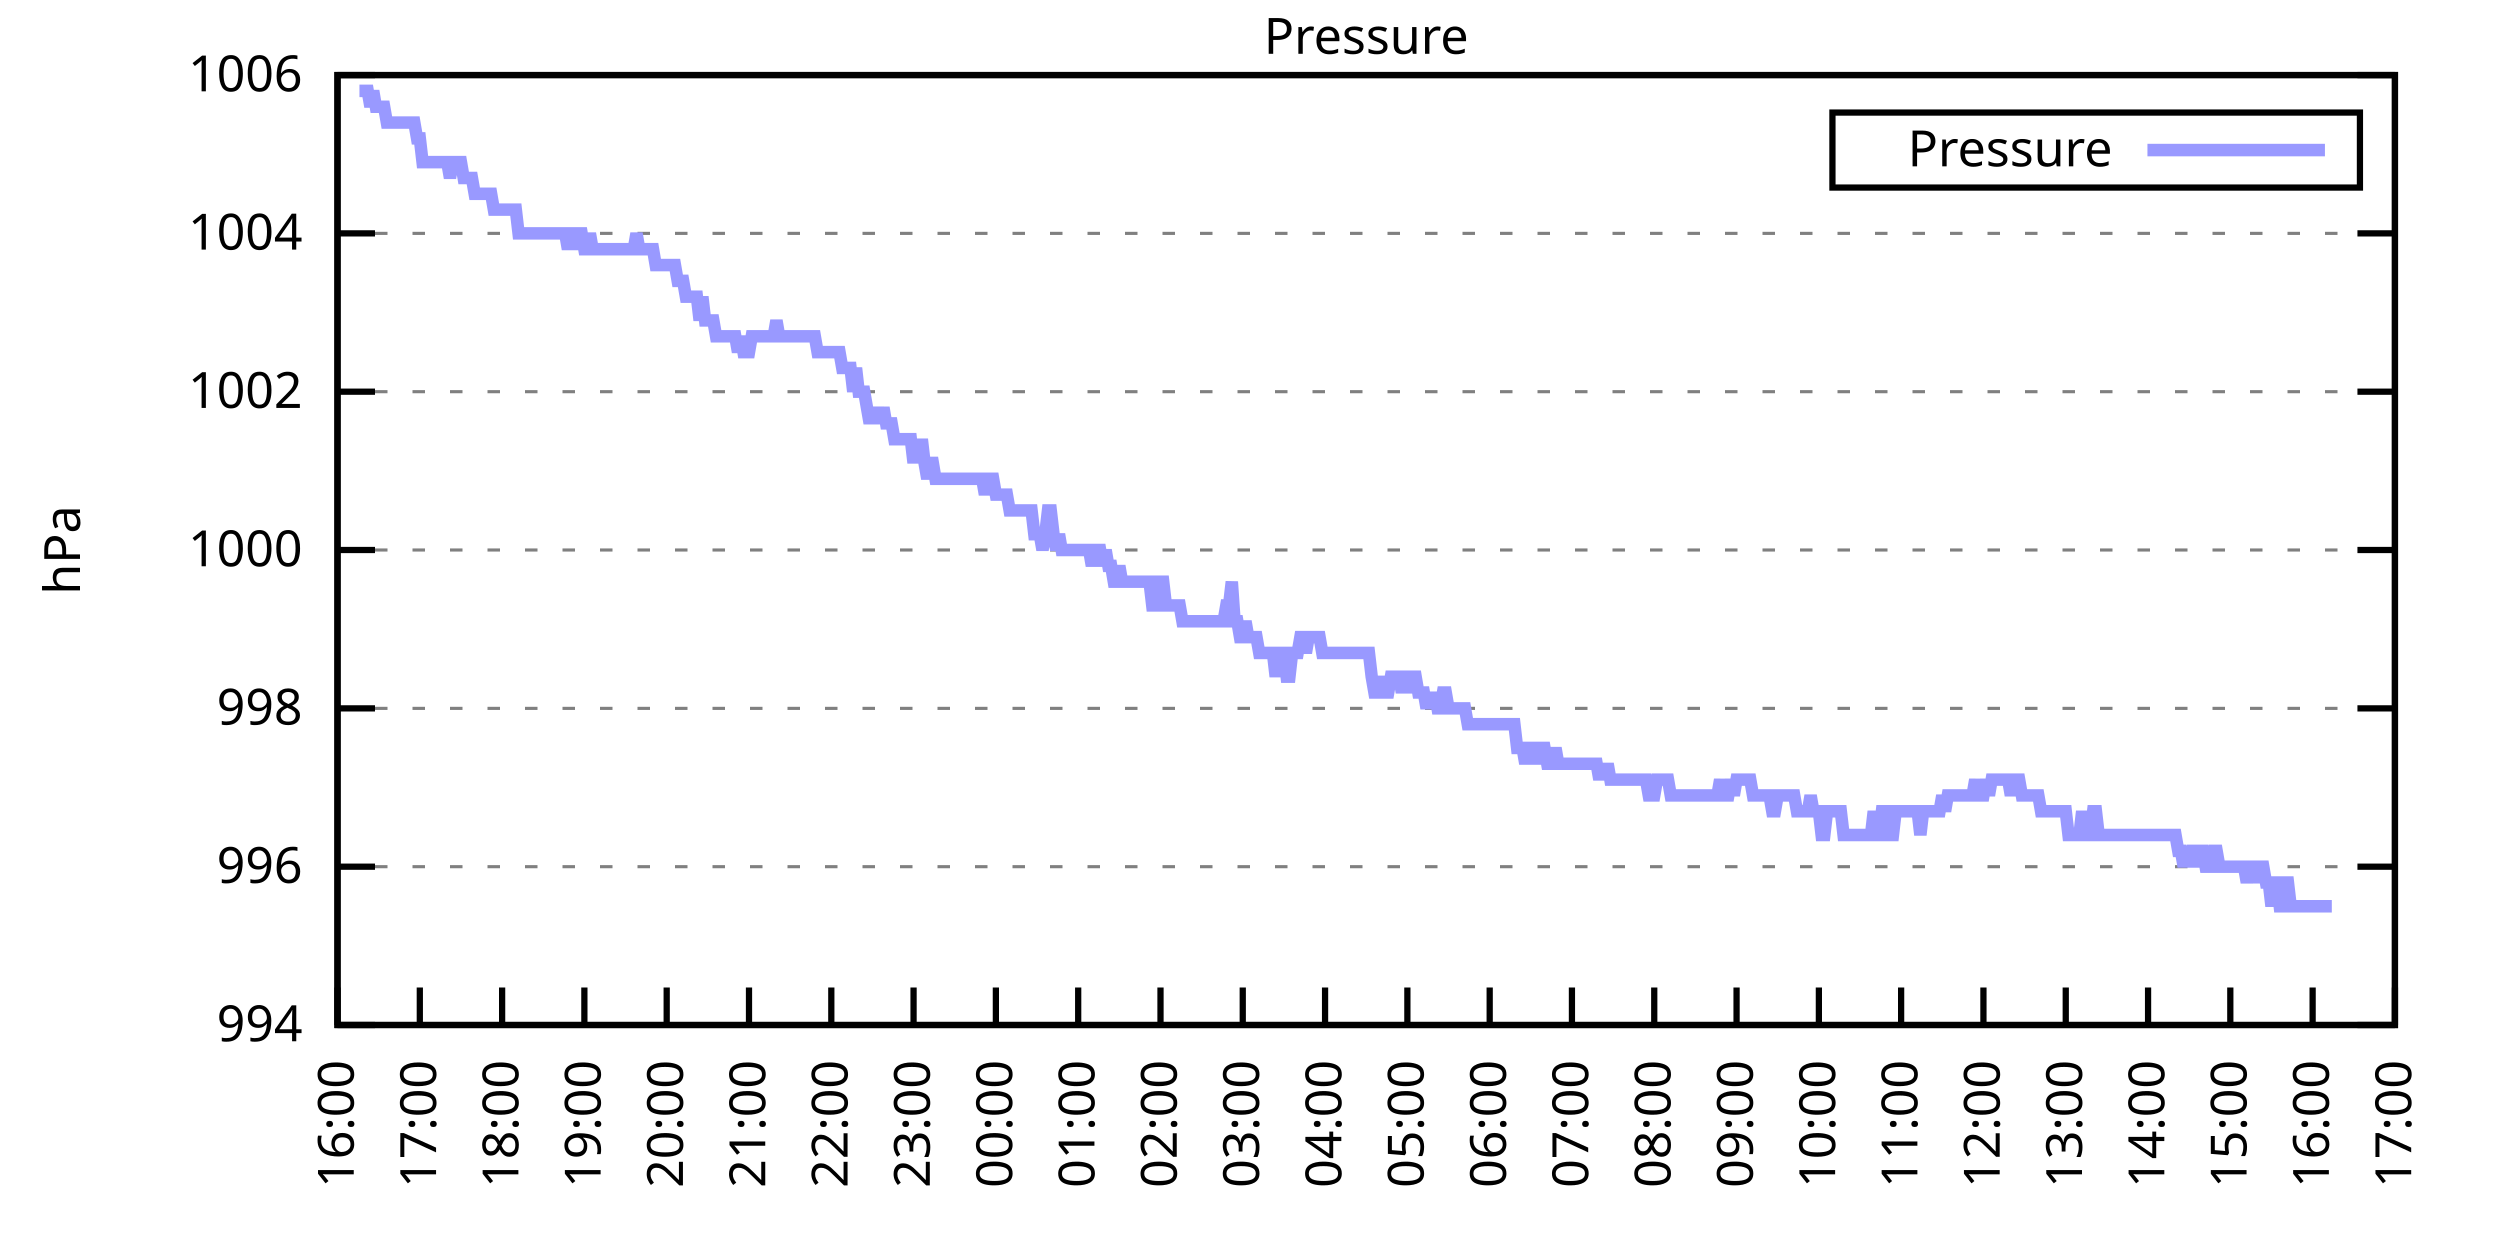
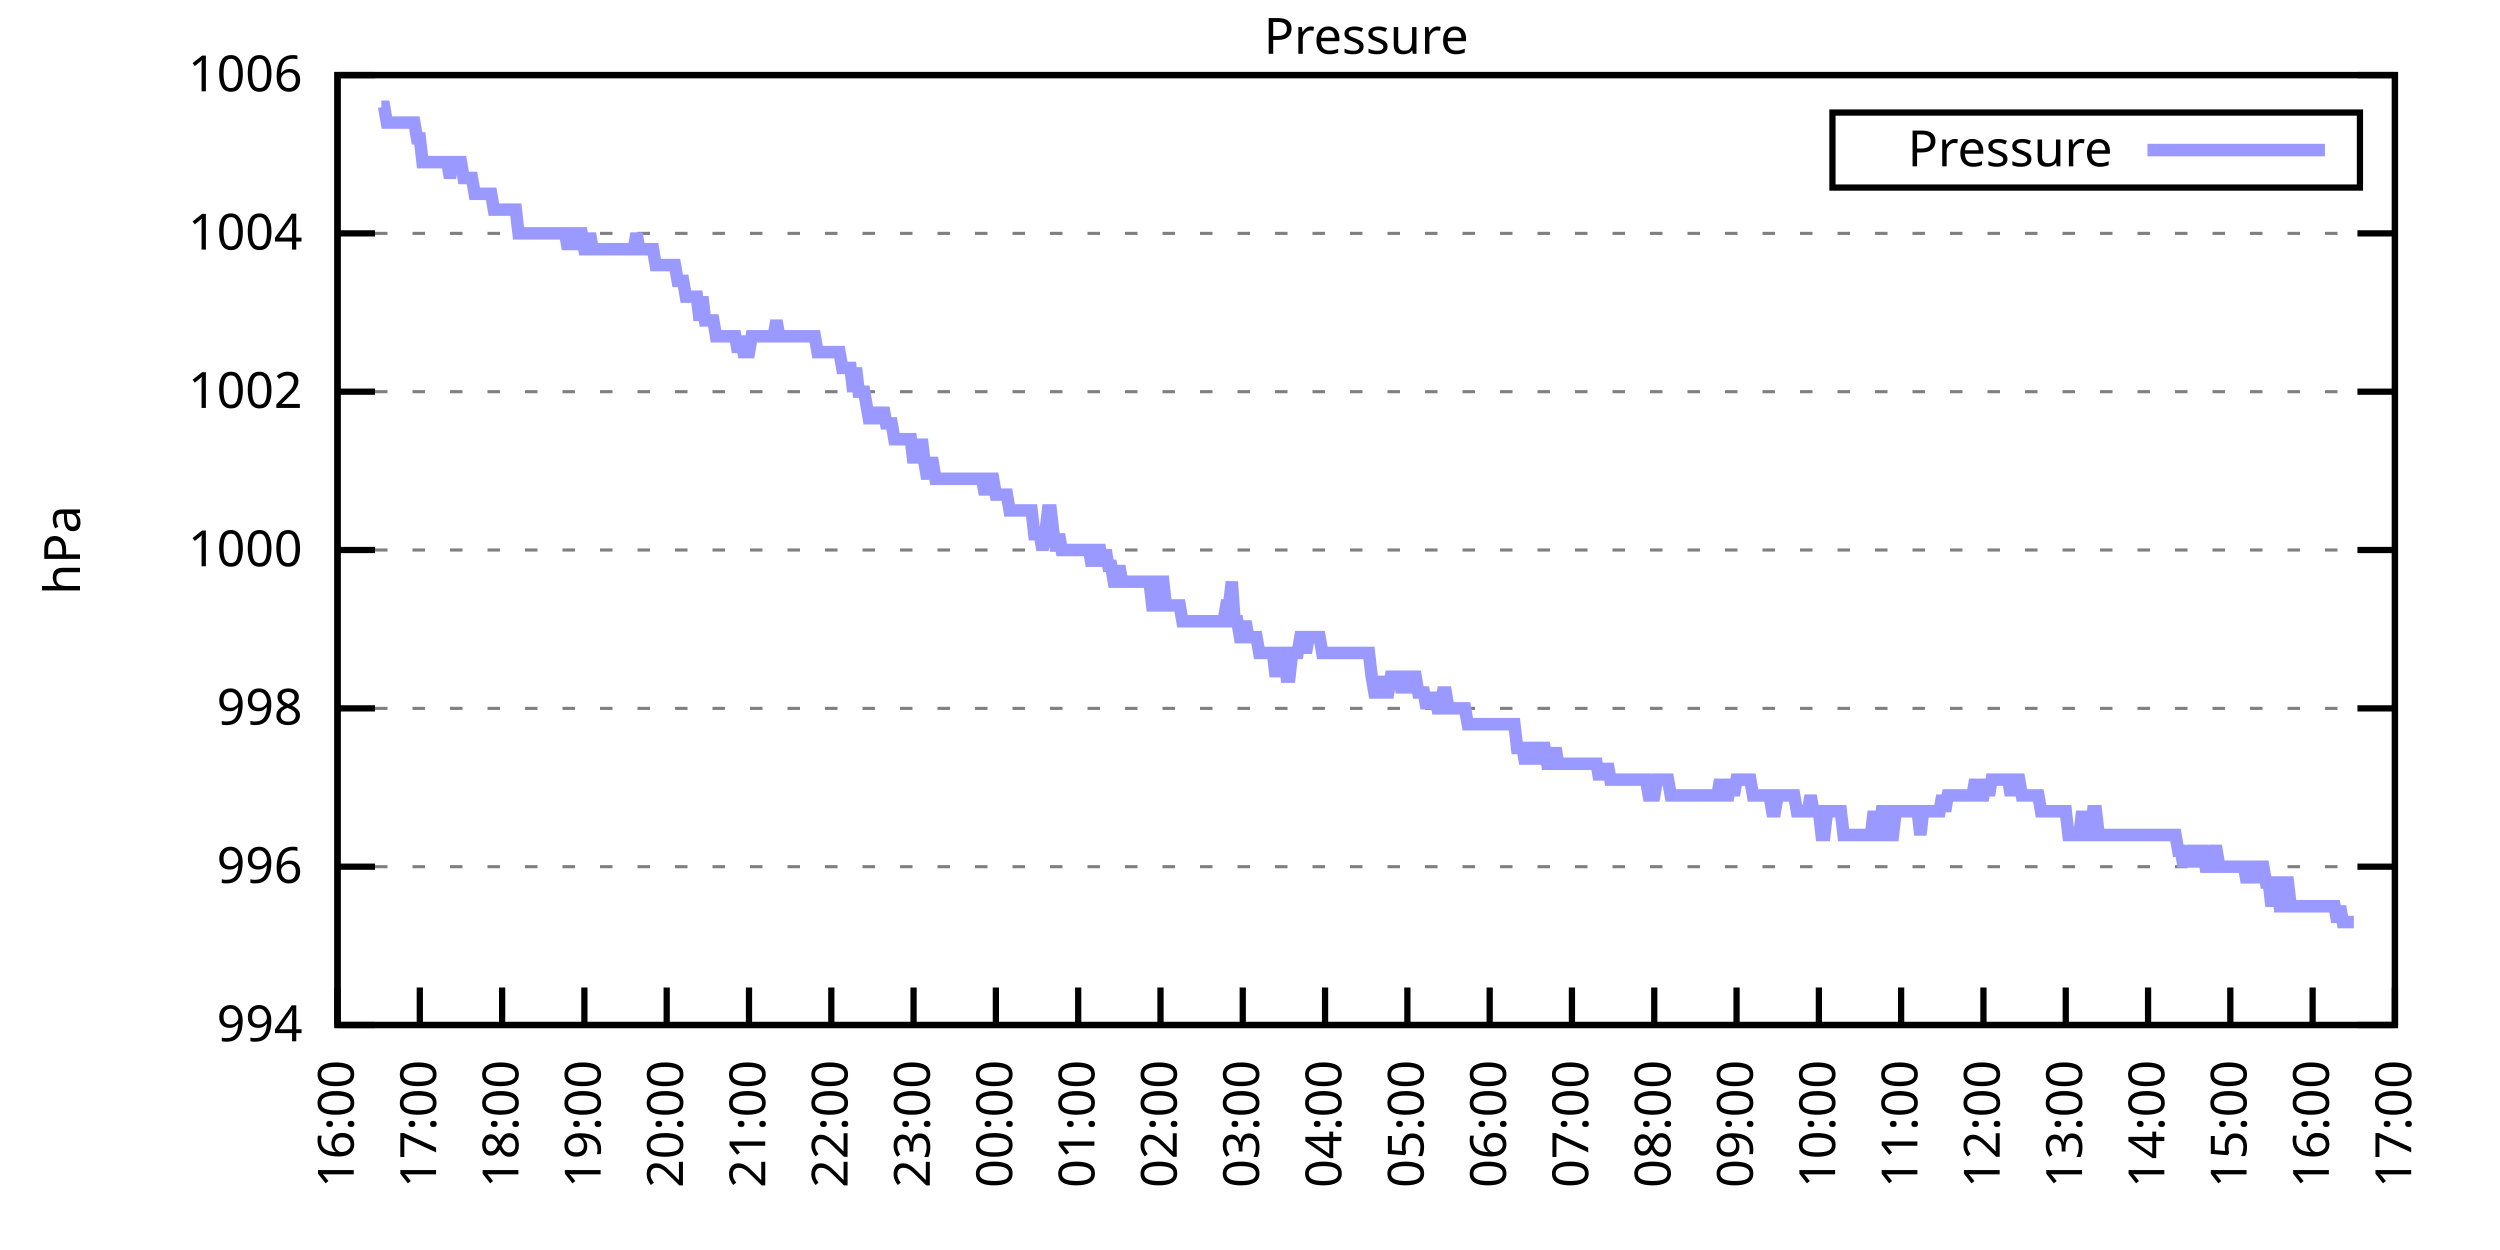
<svg xmlns="http://www.w3.org/2000/svg" xmlns:xlink="http://www.w3.org/1999/xlink" width="400" height="200" viewBox="0 0 400 200">
  <g id="gnuplot_canvas">
    <rect x="0" y="0" width="400" height="200" fill="none" />
    <defs>
      <circle id="gpDot" r="0.5" stroke-width="0.5" stroke="currentColor" />
      <path id="gpPt0" stroke-width="0.333" stroke="currentColor" d="M-1,0 h2 M0,-1 v2" />
      <path id="gpPt1" stroke-width="0.333" stroke="currentColor" d="M-1,-1 L1,1 M1,-1 L-1,1" />
      <path id="gpPt2" stroke-width="0.333" stroke="currentColor" d="M-1,0 L1,0 M0,-1 L0,1 M-1,-1 L1,1 M-1,1 L1,-1" />
      <rect id="gpPt3" stroke-width="0.333" stroke="currentColor" x="-1" y="-1" width="2" height="2" />
      <rect id="gpPt4" stroke-width="0.333" stroke="currentColor" fill="currentColor" x="-1" y="-1" width="2" height="2" />
      <circle id="gpPt5" stroke-width="0.333" stroke="currentColor" cx="0" cy="0" r="1" />
      <use xlink:href="#gpPt5" id="gpPt6" fill="currentColor" stroke="none" />
      <path id="gpPt7" stroke-width="0.333" stroke="currentColor" d="M0,-1.33 L-1.33,0.67 L1.33,0.67 z" />
      <use xlink:href="#gpPt7" id="gpPt8" fill="currentColor" stroke="none" />
      <use xlink:href="#gpPt7" id="gpPt9" stroke="currentColor" transform="rotate(180)" />
      <use xlink:href="#gpPt9" id="gpPt10" fill="currentColor" stroke="none" />
      <use xlink:href="#gpPt3" id="gpPt11" stroke="currentColor" transform="rotate(45)" />
      <use xlink:href="#gpPt11" id="gpPt12" fill="currentColor" stroke="none" />
      <path id="gpPt13" stroke-width="0.333" stroke="currentColor" d="M0,1.330 L1.265,0.411 L0.782,-1.067 L-0.782,-1.076 L-1.265,0.411 z" />
      <use xlink:href="#gpPt13" id="gpPt14" fill="currentColor" stroke="none" />
      <filter id="textbox" filterUnits="objectBoundingBox" x="0" y="0" height="1" width="1">
        <feFlood flood-color="white" flood-opacity="1" result="bgnd" />
        <feComposite in="SourceGraphic" in2="bgnd" operator="atop" />
      </filter>
      <filter id="greybox" filterUnits="objectBoundingBox" x="0" y="0" height="1" width="1">
        <feFlood flood-color="lightgrey" flood-opacity="1" result="grey" />
        <feComposite in="SourceGraphic" in2="grey" operator="atop" />
      </filter>
    </defs>
    <g fill="none" color="white" stroke="currentColor" stroke-width="1.00" stroke-linecap="butt" stroke-linejoin="miter">
</g>
    <g fill="none" color="black" stroke="currentColor" stroke-width="1.00" stroke-linecap="butt" stroke-linejoin="miter">
      <g stroke="none" shape-rendering="crispEdges">
        <polygon fill="rgb(255, 255, 255)" points="54.00,164.00 383.18,164.00 383.18,12.02 54.00,12.02 " />
      </g>
    </g>
    <g fill="none" color="black" stroke="currentColor" stroke-width="1.00" stroke-linecap="butt" stroke-linejoin="miter">
</g>
    <g fill="none" color="black" stroke="black" stroke-width="0.50" stroke-linecap="butt" stroke-linejoin="miter">
</g>
    <g fill="none" color="gray" stroke="currentColor" stroke-width="0.50" stroke-linecap="butt" stroke-linejoin="miter">
      <path stroke="gray" stroke-dasharray="2,4" class="gridline" d="M54.00,164.00 L383.19,164.00  " />
    </g>
    <g fill="none" color="gray" stroke="gray" stroke-width="1.00" stroke-linecap="butt" stroke-linejoin="miter">
</g>
    <g fill="none" color="black" stroke="currentColor" stroke-width="1.00" stroke-linecap="butt" stroke-linejoin="miter">
      <path stroke="black" d="M54.00,164.00 L60.00,164.00 M383.19,164.00 L377.19,164.00  " />
      <g transform="translate(48.40,166.60)" stroke="none" fill="black" font-family="Sans" font-size="8.00" text-anchor="end">
        <text>
          <tspan font-family="Sans"> 994</tspan>
        </text>
      </g>
    </g>
    <g fill="none" color="black" stroke="currentColor" stroke-width="1.00" stroke-linecap="butt" stroke-linejoin="miter">
</g>
    <g fill="none" color="black" stroke="black" stroke-width="0.50" stroke-linecap="butt" stroke-linejoin="miter">
</g>
    <g fill="none" color="gray" stroke="currentColor" stroke-width="0.50" stroke-linecap="butt" stroke-linejoin="miter">
      <path stroke="gray" stroke-dasharray="2,4" class="gridline" d="M54.00,138.67 L383.19,138.67  " />
    </g>
    <g fill="none" color="gray" stroke="gray" stroke-width="1.00" stroke-linecap="butt" stroke-linejoin="miter">
</g>
    <g fill="none" color="black" stroke="currentColor" stroke-width="1.00" stroke-linecap="butt" stroke-linejoin="miter">
      <path stroke="black" d="M54.00,138.67 L60.00,138.67 M383.19,138.67 L377.19,138.67  " />
      <g transform="translate(48.40,141.27)" stroke="none" fill="black" font-family="Sans" font-size="8.00" text-anchor="end">
        <text>
          <tspan font-family="Sans"> 996</tspan>
        </text>
      </g>
    </g>
    <g fill="none" color="black" stroke="currentColor" stroke-width="1.00" stroke-linecap="butt" stroke-linejoin="miter">
</g>
    <g fill="none" color="black" stroke="black" stroke-width="0.50" stroke-linecap="butt" stroke-linejoin="miter">
</g>
    <g fill="none" color="gray" stroke="currentColor" stroke-width="0.50" stroke-linecap="butt" stroke-linejoin="miter">
      <path stroke="gray" stroke-dasharray="2,4" class="gridline" d="M54.00,113.34 L383.19,113.34  " />
    </g>
    <g fill="none" color="gray" stroke="gray" stroke-width="1.00" stroke-linecap="butt" stroke-linejoin="miter">
</g>
    <g fill="none" color="black" stroke="currentColor" stroke-width="1.00" stroke-linecap="butt" stroke-linejoin="miter">
      <path stroke="black" d="M54.00,113.34 L60.00,113.34 M383.19,113.34 L377.19,113.34  " />
      <g transform="translate(48.40,115.94)" stroke="none" fill="black" font-family="Sans" font-size="8.00" text-anchor="end">
        <text>
          <tspan font-family="Sans"> 998</tspan>
        </text>
      </g>
    </g>
    <g fill="none" color="black" stroke="currentColor" stroke-width="1.00" stroke-linecap="butt" stroke-linejoin="miter">
</g>
    <g fill="none" color="black" stroke="black" stroke-width="0.50" stroke-linecap="butt" stroke-linejoin="miter">
</g>
    <g fill="none" color="gray" stroke="currentColor" stroke-width="0.50" stroke-linecap="butt" stroke-linejoin="miter">
      <path stroke="gray" stroke-dasharray="2,4" class="gridline" d="M54.00,88.00 L383.19,88.00  " />
    </g>
    <g fill="none" color="gray" stroke="gray" stroke-width="1.00" stroke-linecap="butt" stroke-linejoin="miter">
</g>
    <g fill="none" color="black" stroke="currentColor" stroke-width="1.00" stroke-linecap="butt" stroke-linejoin="miter">
      <path stroke="black" d="M54.00,88.00 L60.00,88.00 M383.19,88.00 L377.19,88.00  " />
      <g transform="translate(48.40,90.60)" stroke="none" fill="black" font-family="Sans" font-size="8.00" text-anchor="end">
        <text>
          <tspan font-family="Sans"> 1000</tspan>
        </text>
      </g>
    </g>
    <g fill="none" color="black" stroke="currentColor" stroke-width="1.00" stroke-linecap="butt" stroke-linejoin="miter">
</g>
    <g fill="none" color="black" stroke="black" stroke-width="0.50" stroke-linecap="butt" stroke-linejoin="miter">
</g>
    <g fill="none" color="gray" stroke="currentColor" stroke-width="0.50" stroke-linecap="butt" stroke-linejoin="miter">
      <path stroke="gray" stroke-dasharray="2,4" class="gridline" d="M54.00,62.67 L383.19,62.67  " />
    </g>
    <g fill="none" color="gray" stroke="gray" stroke-width="1.00" stroke-linecap="butt" stroke-linejoin="miter">
</g>
    <g fill="none" color="black" stroke="currentColor" stroke-width="1.00" stroke-linecap="butt" stroke-linejoin="miter">
      <path stroke="black" d="M54.00,62.67 L60.00,62.67 M383.19,62.67 L377.19,62.67  " />
      <g transform="translate(48.40,65.27)" stroke="none" fill="black" font-family="Sans" font-size="8.00" text-anchor="end">
        <text>
          <tspan font-family="Sans"> 1002</tspan>
        </text>
      </g>
    </g>
    <g fill="none" color="black" stroke="currentColor" stroke-width="1.00" stroke-linecap="butt" stroke-linejoin="miter">
</g>
    <g fill="none" color="black" stroke="black" stroke-width="0.50" stroke-linecap="butt" stroke-linejoin="miter">
</g>
    <g fill="none" color="gray" stroke="currentColor" stroke-width="0.50" stroke-linecap="butt" stroke-linejoin="miter">
      <path stroke="gray" stroke-dasharray="2,4" class="gridline" d="M54.00,37.34 L383.19,37.34  " />
    </g>
    <g fill="none" color="gray" stroke="gray" stroke-width="1.00" stroke-linecap="butt" stroke-linejoin="miter">
</g>
    <g fill="none" color="black" stroke="currentColor" stroke-width="1.00" stroke-linecap="butt" stroke-linejoin="miter">
      <path stroke="black" d="M54.00,37.34 L60.00,37.34 M383.19,37.34 L377.19,37.34  " />
      <g transform="translate(48.40,39.94)" stroke="none" fill="black" font-family="Sans" font-size="8.00" text-anchor="end">
        <text>
          <tspan font-family="Sans"> 1004</tspan>
        </text>
      </g>
    </g>
    <g fill="none" color="black" stroke="currentColor" stroke-width="1.00" stroke-linecap="butt" stroke-linejoin="miter">
</g>
    <g fill="none" color="black" stroke="black" stroke-width="0.50" stroke-linecap="butt" stroke-linejoin="miter">
</g>
    <g fill="none" color="gray" stroke="currentColor" stroke-width="0.50" stroke-linecap="butt" stroke-linejoin="miter">
      <path stroke="gray" stroke-dasharray="2,4" class="gridline" d="M54.00,12.01 L383.19,12.01  " />
    </g>
    <g fill="none" color="gray" stroke="gray" stroke-width="1.00" stroke-linecap="butt" stroke-linejoin="miter">
</g>
    <g fill="none" color="black" stroke="currentColor" stroke-width="1.00" stroke-linecap="butt" stroke-linejoin="miter">
      <path stroke="black" d="M54.00,12.01 L60.00,12.01 M383.19,12.01 L377.19,12.01  " />
      <g transform="translate(48.40,14.61)" stroke="none" fill="black" font-family="Sans" font-size="8.00" text-anchor="end">
        <text>
          <tspan font-family="Sans"> 1006</tspan>
        </text>
      </g>
    </g>
    <g fill="none" color="black" stroke="currentColor" stroke-width="1.00" stroke-linecap="butt" stroke-linejoin="miter">
      <path stroke="black" d="M54.00,164.00 L54.00,158.00  " />
      <g transform="translate(56.60,169.60) rotate(270.00)" stroke="none" fill="black" font-family="Sans" font-size="8.00" text-anchor="end">
        <text>
          <tspan font-family="Sans">16:00</tspan>
        </text>
      </g>
    </g>
    <g fill="none" color="black" stroke="currentColor" stroke-width="1.00" stroke-linecap="butt" stroke-linejoin="miter">
      <path stroke="black" d="M67.17,164.00 L67.17,158.00  " />
      <g transform="translate(69.77,169.60) rotate(270.00)" stroke="none" fill="black" font-family="Sans" font-size="8.00" text-anchor="end">
        <text>
          <tspan font-family="Sans">17:00</tspan>
        </text>
      </g>
    </g>
    <g fill="none" color="black" stroke="currentColor" stroke-width="1.00" stroke-linecap="butt" stroke-linejoin="miter">
      <path stroke="black" d="M80.34,164.00 L80.34,158.00  " />
      <g transform="translate(82.94,169.60) rotate(270.00)" stroke="none" fill="black" font-family="Sans" font-size="8.00" text-anchor="end">
        <text>
          <tspan font-family="Sans">18:00</tspan>
        </text>
      </g>
    </g>
    <g fill="none" color="black" stroke="currentColor" stroke-width="1.00" stroke-linecap="butt" stroke-linejoin="miter">
      <path stroke="black" d="M93.50,164.00 L93.50,158.00  " />
      <g transform="translate(96.10,169.60) rotate(270.00)" stroke="none" fill="black" font-family="Sans" font-size="8.00" text-anchor="end">
        <text>
          <tspan font-family="Sans">19:00</tspan>
        </text>
      </g>
    </g>
    <g fill="none" color="black" stroke="currentColor" stroke-width="1.00" stroke-linecap="butt" stroke-linejoin="miter">
      <path stroke="black" d="M106.67,164.00 L106.67,158.00  " />
      <g transform="translate(109.27,169.60) rotate(270.00)" stroke="none" fill="black" font-family="Sans" font-size="8.00" text-anchor="end">
        <text>
          <tspan font-family="Sans">20:00</tspan>
        </text>
      </g>
    </g>
    <g fill="none" color="black" stroke="currentColor" stroke-width="1.00" stroke-linecap="butt" stroke-linejoin="miter">
      <path stroke="black" d="M119.84,164.00 L119.84,158.00  " />
      <g transform="translate(122.44,169.60) rotate(270.00)" stroke="none" fill="black" font-family="Sans" font-size="8.00" text-anchor="end">
        <text>
          <tspan font-family="Sans">21:00</tspan>
        </text>
      </g>
    </g>
    <g fill="none" color="black" stroke="currentColor" stroke-width="1.00" stroke-linecap="butt" stroke-linejoin="miter">
      <path stroke="black" d="M133.01,164.00 L133.01,158.00  " />
      <g transform="translate(135.61,169.60) rotate(270.00)" stroke="none" fill="black" font-family="Sans" font-size="8.00" text-anchor="end">
        <text>
          <tspan font-family="Sans">22:00</tspan>
        </text>
      </g>
    </g>
    <g fill="none" color="black" stroke="currentColor" stroke-width="1.00" stroke-linecap="butt" stroke-linejoin="miter">
      <path stroke="black" d="M146.17,164.00 L146.17,158.00  " />
      <g transform="translate(148.77,169.60) rotate(270.00)" stroke="none" fill="black" font-family="Sans" font-size="8.00" text-anchor="end">
        <text>
          <tspan font-family="Sans">23:00</tspan>
        </text>
      </g>
    </g>
    <g fill="none" color="black" stroke="currentColor" stroke-width="1.00" stroke-linecap="butt" stroke-linejoin="miter">
      <path stroke="black" d="M159.34,164.00 L159.34,158.00  " />
      <g transform="translate(161.94,169.60) rotate(270.00)" stroke="none" fill="black" font-family="Sans" font-size="8.00" text-anchor="end">
        <text>
          <tspan font-family="Sans">00:00</tspan>
        </text>
      </g>
    </g>
    <g fill="none" color="black" stroke="currentColor" stroke-width="1.00" stroke-linecap="butt" stroke-linejoin="miter">
      <path stroke="black" d="M172.51,164.00 L172.51,158.00  " />
      <g transform="translate(175.11,169.60) rotate(270.00)" stroke="none" fill="black" font-family="Sans" font-size="8.00" text-anchor="end">
        <text>
          <tspan font-family="Sans">01:00</tspan>
        </text>
      </g>
    </g>
    <g fill="none" color="black" stroke="currentColor" stroke-width="1.00" stroke-linecap="butt" stroke-linejoin="miter">
      <path stroke="black" d="M185.68,164.00 L185.68,158.00  " />
      <g transform="translate(188.28,169.60) rotate(270.00)" stroke="none" fill="black" font-family="Sans" font-size="8.00" text-anchor="end">
        <text>
          <tspan font-family="Sans">02:00</tspan>
        </text>
      </g>
    </g>
    <g fill="none" color="black" stroke="currentColor" stroke-width="1.00" stroke-linecap="butt" stroke-linejoin="miter">
      <path stroke="black" d="M198.84,164.00 L198.84,158.00  " />
      <g transform="translate(201.44,169.60) rotate(270.00)" stroke="none" fill="black" font-family="Sans" font-size="8.00" text-anchor="end">
        <text>
          <tspan font-family="Sans">03:00</tspan>
        </text>
      </g>
    </g>
    <g fill="none" color="black" stroke="currentColor" stroke-width="1.00" stroke-linecap="butt" stroke-linejoin="miter">
      <path stroke="black" d="M212.01,164.00 L212.01,158.00  " />
      <g transform="translate(214.61,169.60) rotate(270.00)" stroke="none" fill="black" font-family="Sans" font-size="8.00" text-anchor="end">
        <text>
          <tspan font-family="Sans">04:00</tspan>
        </text>
      </g>
    </g>
    <g fill="none" color="black" stroke="currentColor" stroke-width="1.00" stroke-linecap="butt" stroke-linejoin="miter">
      <path stroke="black" d="M225.18,164.00 L225.18,158.00  " />
      <g transform="translate(227.78,169.60) rotate(270.00)" stroke="none" fill="black" font-family="Sans" font-size="8.00" text-anchor="end">
        <text>
          <tspan font-family="Sans">05:00</tspan>
        </text>
      </g>
    </g>
    <g fill="none" color="black" stroke="currentColor" stroke-width="1.00" stroke-linecap="butt" stroke-linejoin="miter">
      <path stroke="black" d="M238.35,164.00 L238.35,158.00  " />
      <g transform="translate(240.95,169.60) rotate(270.00)" stroke="none" fill="black" font-family="Sans" font-size="8.00" text-anchor="end">
        <text>
          <tspan font-family="Sans">06:00</tspan>
        </text>
      </g>
    </g>
    <g fill="none" color="black" stroke="currentColor" stroke-width="1.00" stroke-linecap="butt" stroke-linejoin="miter">
      <path stroke="black" d="M251.51,164.00 L251.51,158.00  " />
      <g transform="translate(254.11,169.60) rotate(270.00)" stroke="none" fill="black" font-family="Sans" font-size="8.00" text-anchor="end">
        <text>
          <tspan font-family="Sans">07:00</tspan>
        </text>
      </g>
    </g>
    <g fill="none" color="black" stroke="currentColor" stroke-width="1.00" stroke-linecap="butt" stroke-linejoin="miter">
      <path stroke="black" d="M264.68,164.00 L264.68,158.00  " />
      <g transform="translate(267.28,169.60) rotate(270.00)" stroke="none" fill="black" font-family="Sans" font-size="8.00" text-anchor="end">
        <text>
          <tspan font-family="Sans">08:00</tspan>
        </text>
      </g>
    </g>
    <g fill="none" color="black" stroke="currentColor" stroke-width="1.00" stroke-linecap="butt" stroke-linejoin="miter">
      <path stroke="black" d="M277.85,164.00 L277.85,158.00  " />
      <g transform="translate(280.45,169.60) rotate(270.00)" stroke="none" fill="black" font-family="Sans" font-size="8.00" text-anchor="end">
        <text>
          <tspan font-family="Sans">09:00</tspan>
        </text>
      </g>
    </g>
    <g fill="none" color="black" stroke="currentColor" stroke-width="1.00" stroke-linecap="butt" stroke-linejoin="miter">
      <path stroke="black" d="M291.02,164.00 L291.02,158.00  " />
      <g transform="translate(293.62,169.60) rotate(270.00)" stroke="none" fill="black" font-family="Sans" font-size="8.00" text-anchor="end">
        <text>
          <tspan font-family="Sans">10:00</tspan>
        </text>
      </g>
    </g>
    <g fill="none" color="black" stroke="currentColor" stroke-width="1.00" stroke-linecap="butt" stroke-linejoin="miter">
      <path stroke="black" d="M304.18,164.00 L304.18,158.00  " />
      <g transform="translate(306.78,169.60) rotate(270.00)" stroke="none" fill="black" font-family="Sans" font-size="8.00" text-anchor="end">
        <text>
          <tspan font-family="Sans">11:00</tspan>
        </text>
      </g>
    </g>
    <g fill="none" color="black" stroke="currentColor" stroke-width="1.00" stroke-linecap="butt" stroke-linejoin="miter">
      <path stroke="black" d="M317.35,164.00 L317.35,158.00  " />
      <g transform="translate(319.95,169.60) rotate(270.00)" stroke="none" fill="black" font-family="Sans" font-size="8.00" text-anchor="end">
        <text>
          <tspan font-family="Sans">12:00</tspan>
        </text>
      </g>
    </g>
    <g fill="none" color="black" stroke="currentColor" stroke-width="1.00" stroke-linecap="butt" stroke-linejoin="miter">
      <path stroke="black" d="M330.52,164.00 L330.52,158.00  " />
      <g transform="translate(333.12,169.60) rotate(270.00)" stroke="none" fill="black" font-family="Sans" font-size="8.00" text-anchor="end">
        <text>
          <tspan font-family="Sans">13:00</tspan>
        </text>
      </g>
    </g>
    <g fill="none" color="black" stroke="currentColor" stroke-width="1.00" stroke-linecap="butt" stroke-linejoin="miter">
      <path stroke="black" d="M343.69,164.00 L343.69,158.00  " />
      <g transform="translate(346.29,169.60) rotate(270.00)" stroke="none" fill="black" font-family="Sans" font-size="8.00" text-anchor="end">
        <text>
          <tspan font-family="Sans">14:00</tspan>
        </text>
      </g>
    </g>
    <g fill="none" color="black" stroke="currentColor" stroke-width="1.00" stroke-linecap="butt" stroke-linejoin="miter">
      <path stroke="black" d="M356.85,164.00 L356.85,158.00  " />
      <g transform="translate(359.45,169.60) rotate(270.00)" stroke="none" fill="black" font-family="Sans" font-size="8.00" text-anchor="end">
        <text>
          <tspan font-family="Sans">15:00</tspan>
        </text>
      </g>
    </g>
    <g fill="none" color="black" stroke="currentColor" stroke-width="1.00" stroke-linecap="butt" stroke-linejoin="miter">
      <path stroke="black" d="M370.02,164.00 L370.02,158.00  " />
      <g transform="translate(372.62,169.60) rotate(270.00)" stroke="none" fill="black" font-family="Sans" font-size="8.00" text-anchor="end">
        <text>
          <tspan font-family="Sans">16:00</tspan>
        </text>
      </g>
    </g>
    <g fill="none" color="black" stroke="currentColor" stroke-width="1.00" stroke-linecap="butt" stroke-linejoin="miter">
      <path stroke="black" d="M383.19,164.00 L383.19,158.00  " />
      <g transform="translate(385.79,169.60) rotate(270.00)" stroke="none" fill="black" font-family="Sans" font-size="8.00" text-anchor="end">
        <text>
          <tspan font-family="Sans">17:00</tspan>
        </text>
      </g>
    </g>
    <g fill="none" color="black" stroke="currentColor" stroke-width="1.00" stroke-linecap="butt" stroke-linejoin="miter">
</g>
    <g fill="none" color="black" stroke="currentColor" stroke-width="1.00" stroke-linecap="butt" stroke-linejoin="miter">
      <path stroke="black" d="M54.00,12.01 L54.00,164.00 L383.19,164.00 L383.19,12.01 L54.00,12.01 Z  " />
    </g>
    <g fill="none" color="black" stroke="currentColor" stroke-width="1.00" stroke-linecap="butt" stroke-linejoin="miter">
</g>
    <g fill="none" color="black" stroke="currentColor" stroke-width="1.00" stroke-linecap="butt" stroke-linejoin="miter">
      <path stroke="black" d="M293.19,30.01 L293.19,18.01 L377.59,18.01 L377.59,30.01 L293.19,30.01 Z  " />
    </g>
    <g id="Pressure_plot_1">
      <g fill="none" color="white" stroke="black" stroke-width="2.00" stroke-linecap="butt" stroke-linejoin="miter">
</g>
      <g fill="none" color="black" stroke="currentColor" stroke-width="2.00" stroke-linecap="butt" stroke-linejoin="miter">
        <g transform="translate(337.99,26.61)" stroke="none" fill="black" font-family="Sans" font-size="8.00" text-anchor="end">
          <text>
            <tspan font-family="Sans">Pressure</tspan>
          </text>
        </g>
      </g>
      <g fill="none" color="black" stroke="currentColor" stroke-width="2.00" stroke-linecap="butt" stroke-linejoin="miter">
-         <path stroke="rgb(153, 153, 255)" d="M343.59,24.01 L371.99,24.01 M57.51,14.54 L57.95,14.54 L58.39,14.54 L58.83,14.54 L59.27,17.08 L59.71,14.54   L60.14,17.08 L60.58,17.08 L61.02,17.08 L61.46,17.08 L61.90,19.61 L62.34,19.61 L62.78,19.61 L63.22,19.61   L63.66,19.61 L64.10,19.61 L64.53,19.61 L64.97,19.61 L65.41,19.61 L65.85,19.61 L66.29,19.61 L66.73,22.14   L67.17,22.14 L67.61,25.94 L68.05,25.94 L68.48,25.94 L68.92,25.94 L69.36,25.94 L69.80,25.94 L70.24,25.94   L70.68,25.94 L71.12,25.94 L71.56,25.94 L72.00,28.48 L72.43,25.94 L72.87,25.94 L73.31,25.94 L73.75,25.94   L74.19,28.48 L74.63,28.48 L75.07,28.48 L75.51,28.48 L75.95,31.01 L76.38,31.01 L76.82,31.01 L77.26,31.01   L77.70,31.01 L78.14,31.01 L78.58,31.01 L79.02,33.54 L79.46,33.54 L79.90,33.54 L80.34,33.54 L80.77,33.54   L81.21,33.54 L81.65,33.54 L82.09,33.54 L82.53,33.54 L82.97,37.34 L83.41,37.34 L83.85,37.34 L84.29,37.34   L84.72,37.34 L85.16,37.34 L85.60,37.34 L86.04,37.34 L86.48,37.34 L86.92,37.34 L87.36,37.34 L87.80,37.34   L88.24,37.34 L88.67,37.34 L89.11,37.34 L89.55,37.34 L89.99,37.34 L90.43,37.34 L90.87,39.87 L91.31,37.34   L91.75,37.34 L92.19,39.87 L92.62,37.34 L93.06,37.34 L93.50,39.87 L93.94,39.87 L94.38,37.34 L94.82,39.87   L95.26,39.87 L95.70,39.87 L96.14,39.87 L96.58,39.87 L97.01,39.87 L97.45,39.87 L97.89,39.87 L98.33,39.87   L98.77,39.87 L99.21,39.87 L99.65,39.87 L100.09,39.87 L100.53,39.87 L100.96,39.87 L101.40,39.87 L101.84,37.34   L102.28,39.87 L102.72,39.87 L103.16,39.87 L103.60,39.87 L104.04,39.87 L104.48,39.87 L104.91,42.41 L105.35,42.41   L105.79,42.41 L106.23,42.41 L106.67,42.41 L107.11,42.41 L107.55,42.41 L107.99,42.41 L108.43,44.94 L108.87,44.94   L109.30,44.94 L109.74,47.47 L110.18,47.47 L110.62,47.47 L111.06,47.47 L111.50,47.47 L111.94,51.27 L112.38,47.47   L112.82,51.27 L113.25,51.27 L113.69,51.27 L114.13,51.27 L114.57,53.81 L115.01,53.81 L115.45,53.81 L115.89,53.81   L116.33,53.81 L116.77,53.81 L117.20,53.81 L117.64,53.81 L118.08,56.34 L118.52,53.81 L118.96,56.34 L119.40,56.34   L119.84,56.34 L120.28,53.81 L120.72,53.81 L121.15,53.81 L121.59,53.81 L122.03,53.81 L122.47,53.81 L122.91,53.81   L123.35,53.81 L123.79,53.81 L124.23,51.27 L124.67,53.81 L125.11,53.81 L125.54,53.81 L125.98,53.81 L126.42,53.81   L126.86,53.81 L127.30,53.81 L127.74,53.81 L128.18,53.81 L128.62,53.81 L129.06,53.81 L129.49,53.81 L129.93,53.81   L130.37,53.81 L130.81,56.34 L131.25,56.34 L131.69,56.34 L132.13,56.34 L132.57,56.34 L133.01,56.34 L133.44,56.34   L133.88,56.34 L134.32,56.34 L134.76,58.87 L135.20,58.87 L135.64,58.87 L136.08,58.87 L136.52,62.67 L136.96,58.87   L137.39,62.67 L137.83,62.67 L138.27,62.67 L138.71,65.21 L139.15,67.74 L139.59,65.21 L140.03,67.74 L140.47,65.21   L140.91,67.74 L141.35,65.21 L141.78,67.74 L142.22,67.74 L142.66,67.74 L143.10,70.27 L143.54,70.27 L143.98,70.27   L144.42,70.27 L144.86,70.27 L145.30,70.27 L145.73,70.27 L146.17,74.07 L146.61,70.27 L147.05,74.07 L147.49,70.27   L147.93,74.07 L148.37,76.61 L148.81,74.07 L149.25,74.07 L149.68,76.61 L150.12,76.61 L150.56,76.61 L151.00,76.61   L151.44,76.61 L151.88,76.61 L152.32,76.61 L152.76,76.61 L153.20,76.61 L153.63,76.61 L154.07,76.61 L154.51,76.61   L154.95,76.61 L155.39,76.61 L155.83,76.61 L156.27,76.61 L156.71,76.61 L157.15,76.61 L157.59,79.14 L158.02,76.61   L158.46,76.61 L158.90,76.61 L159.34,79.14 L159.78,79.14 L160.22,79.14 L160.66,79.14 L161.10,79.14 L161.54,81.67   L161.97,81.67 L162.41,81.67 L162.85,81.67 L163.29,81.67 L163.73,81.67 L164.17,81.67 L164.61,81.67 L165.05,81.67   L165.49,85.47 L165.92,85.47 L166.36,85.47 L166.80,88.00 L167.24,85.47 L167.68,81.67 L168.12,81.67 L168.56,85.47   L169.00,88.00 L169.44,85.47 L169.87,88.00 L170.31,88.00 L170.75,88.00 L171.19,88.00 L171.63,88.00 L172.07,88.00   L172.51,88.00 L172.95,88.00 L173.39,88.00 L173.83,88.00 L174.26,88.00 L174.70,90.54 L175.14,88.00 L175.58,88.00   L176.02,88.00 L176.46,90.54 L176.90,88.00 L177.34,90.54 L177.78,90.54 L178.21,93.07 L178.65,93.07 L179.09,90.54   L179.53,93.07 L179.97,93.07 L180.41,93.07 L180.85,93.07 L181.29,93.07 L181.73,93.07 L182.16,93.07 L182.60,93.07   L183.04,93.07 L183.48,93.07 L183.92,93.07 L184.36,96.87 L184.80,96.87 L185.24,93.07 L185.68,93.07 L186.11,93.07   L186.55,96.87 L186.99,96.87 L187.43,96.87 L187.87,96.87 L188.31,96.87 L188.75,96.87 L189.19,99.40 L189.63,99.40   L190.07,99.40 L190.50,99.40 L190.94,99.40 L191.38,99.40 L191.82,99.40 L192.26,99.40 L192.70,99.40 L193.14,99.40   L193.58,99.40 L194.02,99.40 L194.45,99.40 L194.89,99.40 L195.33,99.40 L195.77,99.40 L196.21,96.87 L196.65,96.87   L197.09,93.07 L197.53,99.40 L197.97,99.40 L198.40,101.94 L198.84,101.94 L199.28,99.40 L199.72,101.94 L200.16,101.94   L200.60,101.94 L201.04,101.94 L201.48,104.47 L201.92,104.47 L202.35,104.47 L202.79,104.47 L203.23,104.47 L203.67,104.47   L204.11,108.27 L204.55,104.47 L204.99,104.47 L205.43,104.47 L205.87,108.27 L206.31,108.27 L206.74,104.47 L207.18,104.47   L207.62,104.47 L208.06,101.94 L208.50,101.94 L208.94,104.47 L209.38,101.94 L209.82,101.94 L210.26,101.94 L210.69,101.94   L211.13,101.94 L211.57,104.47 L212.01,104.47 L212.45,104.47 L212.89,104.47 L213.33,104.47 L213.77,104.47 L214.21,104.47   L214.64,104.47 L215.08,104.47 L215.52,104.47 L215.96,104.47 L216.40,104.47 L216.84,104.47 L217.28,104.47 L217.72,104.47   L218.16,104.47 L218.60,104.47 L219.03,104.47 L219.47,108.27 L219.91,110.80 L220.35,110.80 L220.79,108.27 L221.23,110.80   L221.67,110.80 L222.11,110.80 L222.55,108.27 L222.98,108.27 L223.42,108.27 L223.86,108.27 L224.30,110.80 L224.74,108.27   L225.18,108.27 L225.62,110.80 L226.06,108.27 L226.50,108.27 L226.93,110.80 L227.37,110.80 L227.81,110.80 L228.25,113.34   L228.69,110.80 L229.13,113.34 L229.57,110.80 L230.01,113.34 L230.45,113.34 L230.88,110.80 L231.32,110.80 L231.76,113.34   L232.20,113.34 L232.64,113.34 L233.08,113.34 L233.52,113.34 L233.96,113.34 L234.40,113.34 L234.84,115.87 L235.27,115.87   L235.71,115.87 L236.15,115.87 L236.59,115.87 L237.03,115.87 L237.47,115.87 L237.91,115.87 L238.35,115.87 L238.79,115.87   L239.22,115.87 L239.66,115.87 L240.10,115.87 L240.54,115.87 L240.98,115.87 L241.42,115.87 L241.86,115.87 L242.30,115.87   L242.74,119.67 L243.17,119.67 L243.61,119.67 L244.05,122.20 L244.49,119.67 L244.93,119.67 L245.37,119.67 L245.81,122.20   L246.25,119.67 L246.69,119.67 L247.12,119.67 L247.56,122.20 L248.00,122.20 L248.44,122.20 L248.88,119.67 L249.32,122.20   L249.76,122.20 L250.20,122.20 L250.64,122.20 L251.08,122.20 L251.51,122.20 L251.95,122.20 L252.39,122.20 L252.83,122.20   L253.27,122.20 L253.71,122.20 L254.15,122.20 L254.59,122.20 L255.03,122.20 L255.46,122.20 L255.90,124.74 L256.34,122.20   L256.78,124.74 L257.22,122.20 L257.66,124.74 L258.10,124.74 L258.54,124.74 L258.98,124.74 L259.41,124.74 L259.85,124.74   L260.29,124.74 L260.73,124.74 L261.17,124.74 L261.61,124.74 L262.05,124.74 L262.49,124.74 L262.93,124.74 L263.36,124.74   L263.80,127.27 L264.24,127.27 L264.68,127.27 L265.12,124.74 L265.56,124.74 L266.00,124.74 L266.44,124.74 L266.88,124.74   L267.32,127.27 L267.75,127.27 L268.19,127.27 L268.63,127.27 L269.07,127.27 L269.51,127.27 L269.95,127.27 L270.39,127.27   L270.83,127.27 L271.27,127.27 L271.70,127.27 L272.14,127.27 L272.58,127.27 L273.02,127.27 L273.46,127.27 L273.90,127.27   L274.34,127.27 L274.78,127.27 L275.22,124.74 L275.65,127.27 L276.09,127.27 L276.53,127.27 L276.97,124.74 L277.41,127.27   L277.85,124.74 L278.29,124.74 L278.73,124.74 L279.17,124.74 L279.60,124.74 L280.04,124.74 L280.48,127.27 L280.92,127.27   L281.36,127.27 L281.80,127.27 L282.24,127.27 L282.68,127.27 L283.12,127.27 L283.56,129.80 L283.99,129.80 L284.43,127.27   L284.87,127.27 L285.31,127.27 L285.75,127.27 L286.19,127.27 L286.63,127.27 L287.07,127.27 L287.51,129.80 L287.94,129.80   L288.38,129.80 L288.82,129.80 L289.26,129.80 L289.70,127.27 L290.14,129.80 L290.58,129.80 L291.02,129.80 L291.46,133.60   L291.89,133.60 L292.33,129.80 L292.77,129.80 L293.21,129.80 L293.65,129.80 L294.09,129.80 L294.53,129.80 L294.97,133.60   L295.41,133.60 L295.84,133.60 L296.28,133.60 L296.72,133.60 L297.16,133.60 L297.60,133.60 L298.04,133.60 L298.48,133.60   L298.92,133.60 L299.36,133.60 L299.80,129.80 L300.23,133.60 L300.67,133.60 L301.11,129.80 L301.55,129.80 L301.99,133.60   L302.43,133.60 L302.87,133.60 L303.31,129.80 L303.75,129.80 L304.18,129.80 L304.62,129.80 L305.06,129.80 L305.50,129.80   L305.94,129.80 L306.38,129.80 L306.82,129.80 L307.26,133.60 L307.70,129.80 L308.13,129.80 L308.57,129.80 L309.01,129.80   L309.45,129.80 L309.89,129.80 L310.33,129.80 L310.77,127.27 L311.21,129.80 L311.65,127.27 L312.08,127.27 L312.52,127.27   L312.96,127.27 L313.40,127.27 L313.84,127.27 L314.28,127.27 L314.72,127.27 L315.16,127.27 L315.60,127.27 L316.04,124.74   L316.47,127.27 L316.91,127.27 L317.35,127.27 L317.79,124.74 L318.23,127.27 L318.67,124.74 L319.11,124.74 L319.55,124.74   L319.99,124.74 L320.42,124.74 L320.86,124.74 L321.30,124.74 L321.74,127.27 L322.18,124.74 L322.62,124.74 L323.06,124.74   L323.50,127.27 L323.94,127.27 L324.37,127.27 L324.81,127.27 L325.25,127.27 L325.69,127.27 L326.13,127.27 L326.57,129.80   L327.01,129.80 L327.45,129.80 L327.89,129.80 L328.33,129.80 L328.76,129.80 L329.20,129.80 L329.64,129.80 L330.08,129.80   L330.52,129.80 L330.96,133.60 L331.40,133.60 L331.84,133.60 L332.28,133.60 L332.71,133.60 L333.15,129.80 L333.59,133.60   L334.03,133.60 L334.47,133.60 L334.91,129.80 L335.35,129.80 L335.79,133.60 L336.23,133.60 L336.66,133.60 L337.10,133.60   L337.54,133.60 L337.98,133.60 L338.42,133.60 L338.86,133.60 L339.30,133.60 L339.74,133.60 L340.18,133.60 L340.61,133.60   L341.05,133.60 L341.49,133.60 L341.93,133.60 L342.37,133.60 L342.81,133.60 L343.25,133.60 L343.69,133.60 L344.13,133.60   L344.57,133.60 L345.00,133.60 L345.44,133.60 L345.88,133.60 L346.32,133.60 L346.76,133.60 L347.20,133.60 L347.64,133.60   L348.08,133.60 L348.52,136.14 L348.95,136.14 L349.39,138.67 L349.83,136.14 L350.27,138.67 L350.71,136.14 L351.15,136.14   L351.59,138.67 L352.03,136.14 L352.47,136.14 L352.90,138.67 L353.34,138.67 L353.78,138.67 L354.22,136.14 L354.66,136.14   L355.10,138.67 L355.54,138.67 L355.98,138.67 L356.42,138.67 L356.85,138.67 L357.29,138.67 L357.73,138.67 L358.17,138.67   L358.61,138.67 L359.05,138.67 L359.49,141.20 L359.93,138.67 L360.37,138.67 L360.81,138.67 L361.24,141.20 L361.68,138.67   L362.12,138.67 L362.56,141.20 L363.00,141.20 L363.44,145.00 L363.88,141.20 L364.32,141.20 L364.76,145.00 L365.19,145.00   L365.63,141.20 L366.07,141.20 L366.51,145.00 L366.95,145.00 L367.39,145.00 L367.83,145.00 L368.27,145.00 L368.71,145.00   L369.14,145.00 L369.58,145.00 L370.02,145.00 L370.46,145.00 L370.90,145.00 L371.34,145.00 L371.78,145.00 L372.22,145.00   L372.66,145.00 L373.09,145.00  " />
+         <path stroke="rgb(153, 153, 255)" d="M343.59,24.01 L371.99,24.01 M61.02,17.08 L61.46,17.08 L61.90,19.61 L62.34,19.61 L62.78,19.61 L63.22,19.61   L63.66,19.61 L64.10,19.61 L64.53,19.61 L64.97,19.61 L65.41,19.61 L65.85,19.61 L66.29,19.61 L66.73,22.14   L67.17,22.14 L67.61,25.94 L68.05,25.94 L68.48,25.94 L68.92,25.94 L69.36,25.94 L69.80,25.94 L70.24,25.94   L70.68,25.94 L71.12,25.94 L71.56,25.94 L72.00,28.48 L72.43,25.94 L72.87,25.94 L73.31,25.94 L73.75,25.94   L74.19,28.48 L74.63,28.48 L75.07,28.48 L75.51,28.48 L75.95,31.01 L76.38,31.01 L76.82,31.01 L77.26,31.01   L77.70,31.01 L78.14,31.01 L78.58,31.01 L79.02,33.54 L79.46,33.54 L79.90,33.54 L80.34,33.54 L80.77,33.54   L81.21,33.54 L81.65,33.54 L82.09,33.54 L82.53,33.54 L82.97,37.34 L83.41,37.34 L83.85,37.34 L84.29,37.34   L84.72,37.34 L85.16,37.34 L85.60,37.34 L86.04,37.34 L86.48,37.34 L86.92,37.34 L87.36,37.34 L87.80,37.34   L88.24,37.34 L88.67,37.34 L89.11,37.34 L89.55,37.34 L89.99,37.34 L90.43,37.34 L90.87,39.87 L91.31,37.34   L91.75,37.34 L92.19,39.87 L92.62,37.34 L93.06,37.34 L93.50,39.87 L93.94,39.87 L94.38,37.34 L94.82,39.87   L95.26,39.87 L95.70,39.87 L96.14,39.87 L96.58,39.87 L97.01,39.87 L97.45,39.87 L97.89,39.87 L98.33,39.87   L98.77,39.87 L99.21,39.87 L99.65,39.87 L100.09,39.87 L100.53,39.87 L100.96,39.87 L101.40,39.87 L101.84,37.34   L102.28,39.87 L102.72,39.87 L103.16,39.87 L103.60,39.87 L104.04,39.87 L104.48,39.87 L104.91,42.41 L105.35,42.41   L105.79,42.41 L106.23,42.41 L106.67,42.41 L107.11,42.41 L107.55,42.41 L107.99,42.41 L108.43,44.94 L108.87,44.94   L109.30,44.94 L109.74,47.47 L110.18,47.47 L110.62,47.47 L111.06,47.47 L111.50,47.47 L111.94,51.27 L112.38,47.47   L112.82,51.27 L113.25,51.27 L113.69,51.27 L114.13,51.27 L114.57,53.81 L115.01,53.81 L115.45,53.81 L115.89,53.81   L116.33,53.81 L116.77,53.81 L117.20,53.81 L117.64,53.81 L118.08,56.34 L118.52,53.81 L118.96,56.34 L119.40,56.34   L119.84,56.34 L120.28,53.81 L120.72,53.81 L121.15,53.81 L121.59,53.81 L122.03,53.81 L122.47,53.81 L122.91,53.81   L123.35,53.81 L123.79,53.81 L124.23,51.27 L124.67,53.81 L125.11,53.81 L125.54,53.81 L125.98,53.81 L126.42,53.81   L126.86,53.81 L127.30,53.81 L127.74,53.81 L128.18,53.81 L128.62,53.81 L129.06,53.81 L129.49,53.81 L129.93,53.81   L130.37,53.81 L130.81,56.34 L131.25,56.34 L131.69,56.34 L132.13,56.34 L132.57,56.34 L133.01,56.34 L133.44,56.34   L133.88,56.34 L134.32,56.34 L134.76,58.87 L135.20,58.87 L135.64,58.87 L136.08,58.87 L136.52,62.67 L136.96,58.87   L137.39,62.67 L137.83,62.67 L138.27,62.67 L138.71,65.21 L139.15,67.74 L139.59,65.21 L140.03,67.74 L140.47,65.21   L140.91,67.74 L141.35,65.21 L141.78,67.74 L142.22,67.74 L142.66,67.74 L143.10,70.27 L143.54,70.27 L143.98,70.27   L144.42,70.27 L144.86,70.27 L145.30,70.27 L145.73,70.27 L146.17,74.07 L146.61,70.27 L147.05,74.07 L147.49,70.27   L147.93,74.07 L148.37,76.61 L148.81,74.07 L149.25,74.07 L149.68,76.61 L150.12,76.61 L150.56,76.61 L151.00,76.61   L151.44,76.61 L151.88,76.61 L152.32,76.61 L152.76,76.61 L153.20,76.61 L153.63,76.61 L154.07,76.61 L154.51,76.61   L154.95,76.61 L155.39,76.61 L155.83,76.61 L156.27,76.61 L156.71,76.61 L157.15,76.61 L157.59,79.14 L158.02,76.61   L158.46,76.61 L158.90,76.61 L159.34,79.14 L159.78,79.14 L160.22,79.14 L160.66,79.14 L161.10,79.14 L161.54,81.67   L161.97,81.67 L162.41,81.67 L162.85,81.67 L163.29,81.67 L163.73,81.67 L164.17,81.67 L164.61,81.67 L165.05,81.67   L165.49,85.47 L165.92,85.47 L166.36,85.47 L166.80,88.00 L167.24,85.47 L167.68,81.67 L168.12,81.67 L168.56,85.47   L169.00,88.00 L169.44,85.47 L169.87,88.00 L170.31,88.00 L170.75,88.00 L171.19,88.00 L171.63,88.00 L172.07,88.00   L172.51,88.00 L172.95,88.00 L173.39,88.00 L173.83,88.00 L174.26,88.00 L174.70,90.54 L175.14,88.00 L175.58,88.00   L176.02,88.00 L176.46,90.54 L176.90,88.00 L177.34,90.54 L177.78,90.54 L178.21,93.07 L178.65,93.07 L179.09,90.54   L179.53,93.07 L179.97,93.07 L180.41,93.07 L180.85,93.07 L181.29,93.07 L181.73,93.07 L182.16,93.07 L182.60,93.07   L183.04,93.07 L183.48,93.07 L183.92,93.07 L184.36,96.87 L184.80,96.87 L185.24,93.07 L185.68,93.07 L186.11,93.07   L186.55,96.87 L186.99,96.87 L187.43,96.87 L187.87,96.87 L188.31,96.87 L188.75,96.87 L189.19,99.40 L189.63,99.40   L190.07,99.40 L190.50,99.40 L190.94,99.40 L191.38,99.40 L191.82,99.40 L192.26,99.40 L192.70,99.40 L193.14,99.40   L193.58,99.40 L194.02,99.40 L194.45,99.40 L194.89,99.40 L195.33,99.40 L195.77,99.40 L196.21,96.87 L196.65,96.87   L197.09,93.07 L197.53,99.40 L197.97,99.40 L198.40,101.94 L198.84,101.94 L199.28,99.40 L199.72,101.94 L200.16,101.94   L200.60,101.94 L201.04,101.94 L201.48,104.47 L201.92,104.47 L202.35,104.47 L202.79,104.47 L203.23,104.47 L203.67,104.47   L204.11,108.27 L204.55,104.47 L204.99,104.47 L205.43,104.47 L205.87,108.27 L206.31,108.27 L206.74,104.47 L207.18,104.47   L207.62,104.47 L208.06,101.94 L208.50,101.94 L208.94,104.47 L209.38,101.94 L209.82,101.94 L210.26,101.94 L210.69,101.94   L211.13,101.94 L211.57,104.47 L212.01,104.47 L212.45,104.47 L212.89,104.47 L213.33,104.47 L213.77,104.47 L214.21,104.47   L214.64,104.47 L215.08,104.47 L215.52,104.47 L215.96,104.47 L216.40,104.47 L216.84,104.47 L217.28,104.47 L217.72,104.47   L218.16,104.47 L218.60,104.47 L219.03,104.47 L219.47,108.27 L219.91,110.80 L220.35,110.80 L220.79,108.27 L221.23,110.80   L221.67,110.80 L222.11,110.80 L222.55,108.27 L222.98,108.27 L223.42,108.27 L223.86,108.27 L224.30,110.80 L224.74,108.27   L225.18,108.27 L225.62,110.80 L226.06,108.27 L226.50,108.27 L226.93,110.80 L227.37,110.80 L227.81,110.80 L228.25,113.34   L228.69,110.80 L229.13,113.34 L229.57,110.80 L230.01,113.34 L230.45,113.34 L230.88,110.80 L231.32,110.80 L231.76,113.34   L232.20,113.34 L232.64,113.34 L233.08,113.34 L233.52,113.34 L233.96,113.34 L234.40,113.34 L234.84,115.87 L235.27,115.87   L235.71,115.87 L236.15,115.87 L236.59,115.87 L237.03,115.87 L237.47,115.87 L237.91,115.87 L238.35,115.87 L238.79,115.87   L239.22,115.87 L239.66,115.87 L240.10,115.87 L240.54,115.87 L240.98,115.87 L241.42,115.87 L241.86,115.87 L242.30,115.87   L242.74,119.67 L243.17,119.67 L243.61,119.67 L244.05,122.20 L244.49,119.67 L244.93,119.67 L245.37,119.67 L245.81,122.20   L246.25,119.67 L246.69,119.67 L247.12,119.67 L247.56,122.20 L248.00,122.20 L248.44,122.20 L248.88,119.67 L249.32,122.20   L249.76,122.20 L250.20,122.20 L250.64,122.20 L251.08,122.20 L251.51,122.20 L251.95,122.20 L252.39,122.20 L252.83,122.20   L253.27,122.20 L253.71,122.20 L254.15,122.20 L254.59,122.20 L255.03,122.20 L255.46,122.20 L255.90,124.74 L256.34,122.20   L256.78,124.74 L257.22,122.20 L257.66,124.74 L258.10,124.74 L258.54,124.74 L258.98,124.74 L259.41,124.74 L259.85,124.74   L260.29,124.74 L260.73,124.74 L261.17,124.74 L261.61,124.74 L262.05,124.74 L262.49,124.74 L262.93,124.74 L263.36,124.74   L263.80,127.27 L264.24,127.27 L264.68,127.27 L265.12,124.74 L265.56,124.74 L266.00,124.74 L266.44,124.74 L266.88,124.74   L267.32,127.27 L267.75,127.27 L268.19,127.27 L268.63,127.27 L269.07,127.27 L269.51,127.27 L269.95,127.27 L270.39,127.27   L270.83,127.27 L271.27,127.27 L271.70,127.27 L272.14,127.27 L272.58,127.27 L273.02,127.27 L273.46,127.27 L273.90,127.27   L274.34,127.27 L274.78,127.27 L275.22,124.74 L275.65,127.27 L276.09,127.27 L276.53,127.27 L276.97,124.74 L277.41,127.27   L277.85,124.74 L278.29,124.74 L278.73,124.74 L279.17,124.74 L279.60,124.74 L280.04,124.74 L280.48,127.27 L280.92,127.27   L281.36,127.27 L281.80,127.27 L282.24,127.27 L282.68,127.27 L283.12,127.27 L283.56,129.80 L283.99,129.80 L284.43,127.27   L284.87,127.27 L285.31,127.27 L285.75,127.27 L286.19,127.27 L286.63,127.27 L287.07,127.27 L287.51,129.80 L287.94,129.80   L288.38,129.80 L288.82,129.80 L289.26,129.80 L289.70,127.27 L290.14,129.80 L290.58,129.80 L291.02,129.80 L291.46,133.60   L291.89,133.60 L292.33,129.80 L292.77,129.80 L293.21,129.80 L293.65,129.80 L294.09,129.80 L294.53,129.80 L294.97,133.60   L295.41,133.60 L295.84,133.60 L296.28,133.60 L296.72,133.60 L297.16,133.60 L297.60,133.60 L298.04,133.60 L298.48,133.60   L298.92,133.60 L299.36,133.60 L299.80,129.80 L300.23,133.60 L300.67,133.60 L301.11,129.80 L301.55,129.80 L301.99,133.60   L302.43,133.60 L302.87,133.60 L303.31,129.80 L303.75,129.80 L304.18,129.80 L304.62,129.80 L305.06,129.80 L305.50,129.80   L305.94,129.80 L306.38,129.80 L306.82,129.80 L307.26,133.60 L307.70,129.80 L308.13,129.80 L308.57,129.80 L309.01,129.80   L309.45,129.80 L309.89,129.80 L310.33,129.80 L310.77,127.27 L311.21,129.80 L311.65,127.27 L312.08,127.27 L312.52,127.27   L312.96,127.27 L313.40,127.27 L313.84,127.27 L314.28,127.27 L314.72,127.27 L315.16,127.27 L315.60,127.27 L316.04,124.74   L316.47,127.27 L316.91,127.27 L317.35,127.27 L317.79,124.74 L318.23,127.27 L318.67,124.74 L319.11,124.74 L319.55,124.74   L319.99,124.74 L320.42,124.74 L320.86,124.74 L321.30,124.74 L321.74,127.27 L322.18,124.74 L322.62,124.74 L323.06,124.74   L323.50,127.27 L323.94,127.27 L324.37,127.27 L324.81,127.27 L325.25,127.27 L325.69,127.27 L326.13,127.27 L326.57,129.80   L327.01,129.80 L327.45,129.80 L327.89,129.80 L328.33,129.80 L328.76,129.80 L329.20,129.80 L329.64,129.80 L330.08,129.80   L330.52,129.80 L330.96,133.60 L331.40,133.60 L331.84,133.60 L332.28,133.60 L332.71,133.60 L333.15,129.80 L333.59,133.60   L334.03,133.60 L334.47,133.60 L334.91,129.80 L335.35,129.80 L335.79,133.60 L336.23,133.60 L336.66,133.60 L337.10,133.60   L337.54,133.60 L337.98,133.60 L338.42,133.60 L338.86,133.60 L339.30,133.60 L339.74,133.60 L340.18,133.60 L340.61,133.60   L341.05,133.60 L341.49,133.60 L341.93,133.60 L342.37,133.60 L342.81,133.60 L343.25,133.60 L343.69,133.60 L344.13,133.60   L344.57,133.60 L345.00,133.60 L345.44,133.60 L345.88,133.60 L346.32,133.60 L346.76,133.60 L347.20,133.60 L347.64,133.60   L348.08,133.60 L348.52,136.14 L348.95,136.14 L349.39,138.67 L349.83,136.14 L350.27,138.67 L350.71,136.14 L351.15,136.14   L351.59,138.67 L352.03,136.14 L352.47,136.14 L352.90,138.67 L353.34,138.67 L353.78,138.67 L354.22,136.14 L354.66,136.14   L355.10,138.67 L355.54,138.67 L355.98,138.67 L356.42,138.67 L356.85,138.67 L357.29,138.67 L357.73,138.67 L358.17,138.67   L358.61,138.67 L359.05,138.67 L359.49,141.20 L359.93,138.67 L360.37,138.67 L360.81,138.67 L361.24,141.20 L361.68,138.67   L362.12,138.67 L362.56,141.20 L363.00,141.20 L363.44,145.00 L363.88,141.20 L364.32,141.20 L364.76,145.00 L365.19,145.00   L365.63,141.20 L366.07,141.20 L366.51,145.00 L366.95,145.00 L367.39,145.00 L367.83,145.00 L368.27,145.00 L368.71,145.00   L369.14,145.00 L369.58,145.00 L370.02,145.00 L370.46,145.00 L370.90,145.00 L371.34,145.00 L371.78,145.00 L372.22,145.00   L372.66,145.00 L373.09,145.00 L373.53,145.00 L373.97,147.53 L374.41,145.00 L374.85,147.53 L375.29,147.53 L375.73,147.53   L376.17,147.53 L376.61,147.53  " />
      </g>
    </g>
    <g fill="none" color="black" stroke="currentColor" stroke-width="2.00" stroke-linecap="butt" stroke-linejoin="miter">
</g>
    <g fill="none" color="black" stroke="black" stroke-width="1.00" stroke-linecap="butt" stroke-linejoin="miter">
</g>
    <g fill="none" color="black" stroke="currentColor" stroke-width="1.00" stroke-linecap="butt" stroke-linejoin="miter">
      <path stroke="black" d="M54.00,12.01 L54.00,164.00 L383.19,164.00 L383.19,12.01 L54.00,12.01 Z  " />
      <g transform="translate(12.80,88.01) rotate(270.00)" stroke="none" fill="black" font-family="Sans" font-size="8.00" text-anchor="middle">
        <text>
          <tspan font-family="Sans">hPa</tspan>
        </text>
      </g>
    </g>
    <g fill="none" color="black" stroke="currentColor" stroke-width="1.00" stroke-linecap="butt" stroke-linejoin="miter">
</g>
    <g fill="none" color="black" stroke="currentColor" stroke-width="1.00" stroke-linecap="butt" stroke-linejoin="miter">
      <g transform="translate(218.59,8.61)" stroke="none" fill="black" font-family="Sans" font-size="8.00" text-anchor="middle">
        <text>
          <tspan font-family="Sans">Pressure</tspan>
        </text>
      </g>
    </g>
    <g fill="none" color="black" stroke="currentColor" stroke-width="1.00" stroke-linecap="butt" stroke-linejoin="miter">
</g>
  </g>
</svg>
